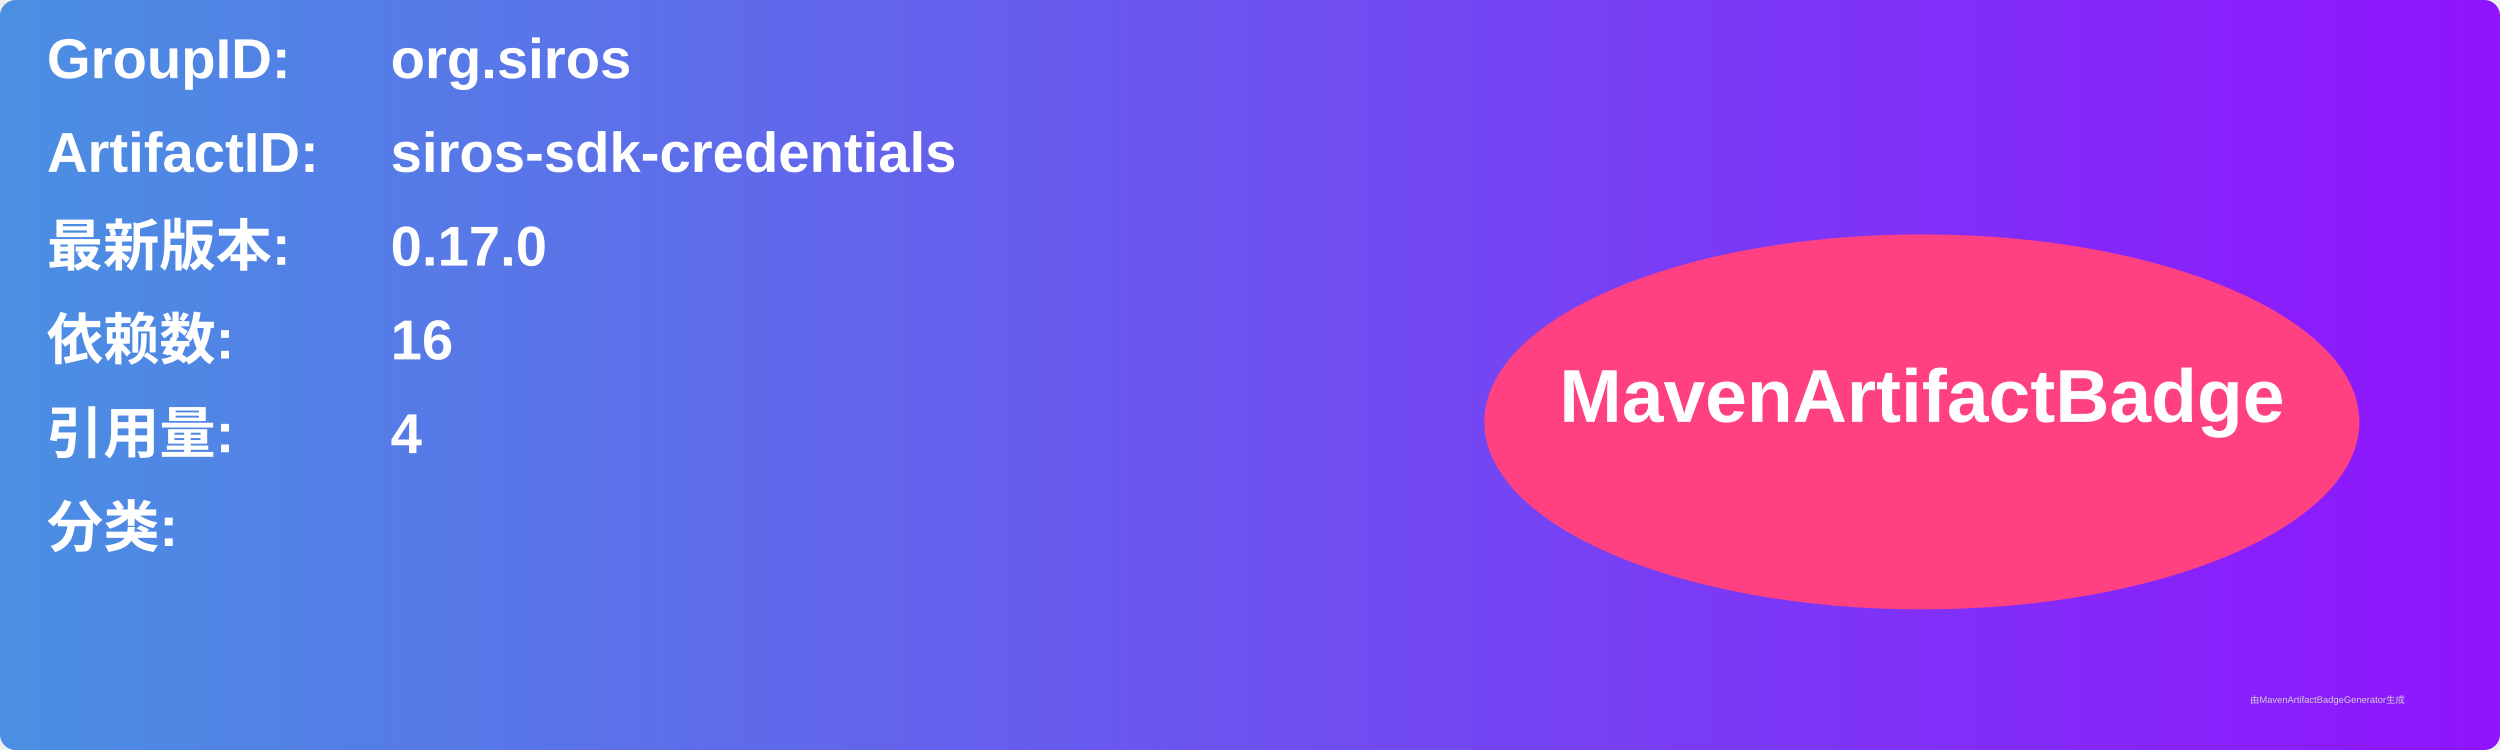
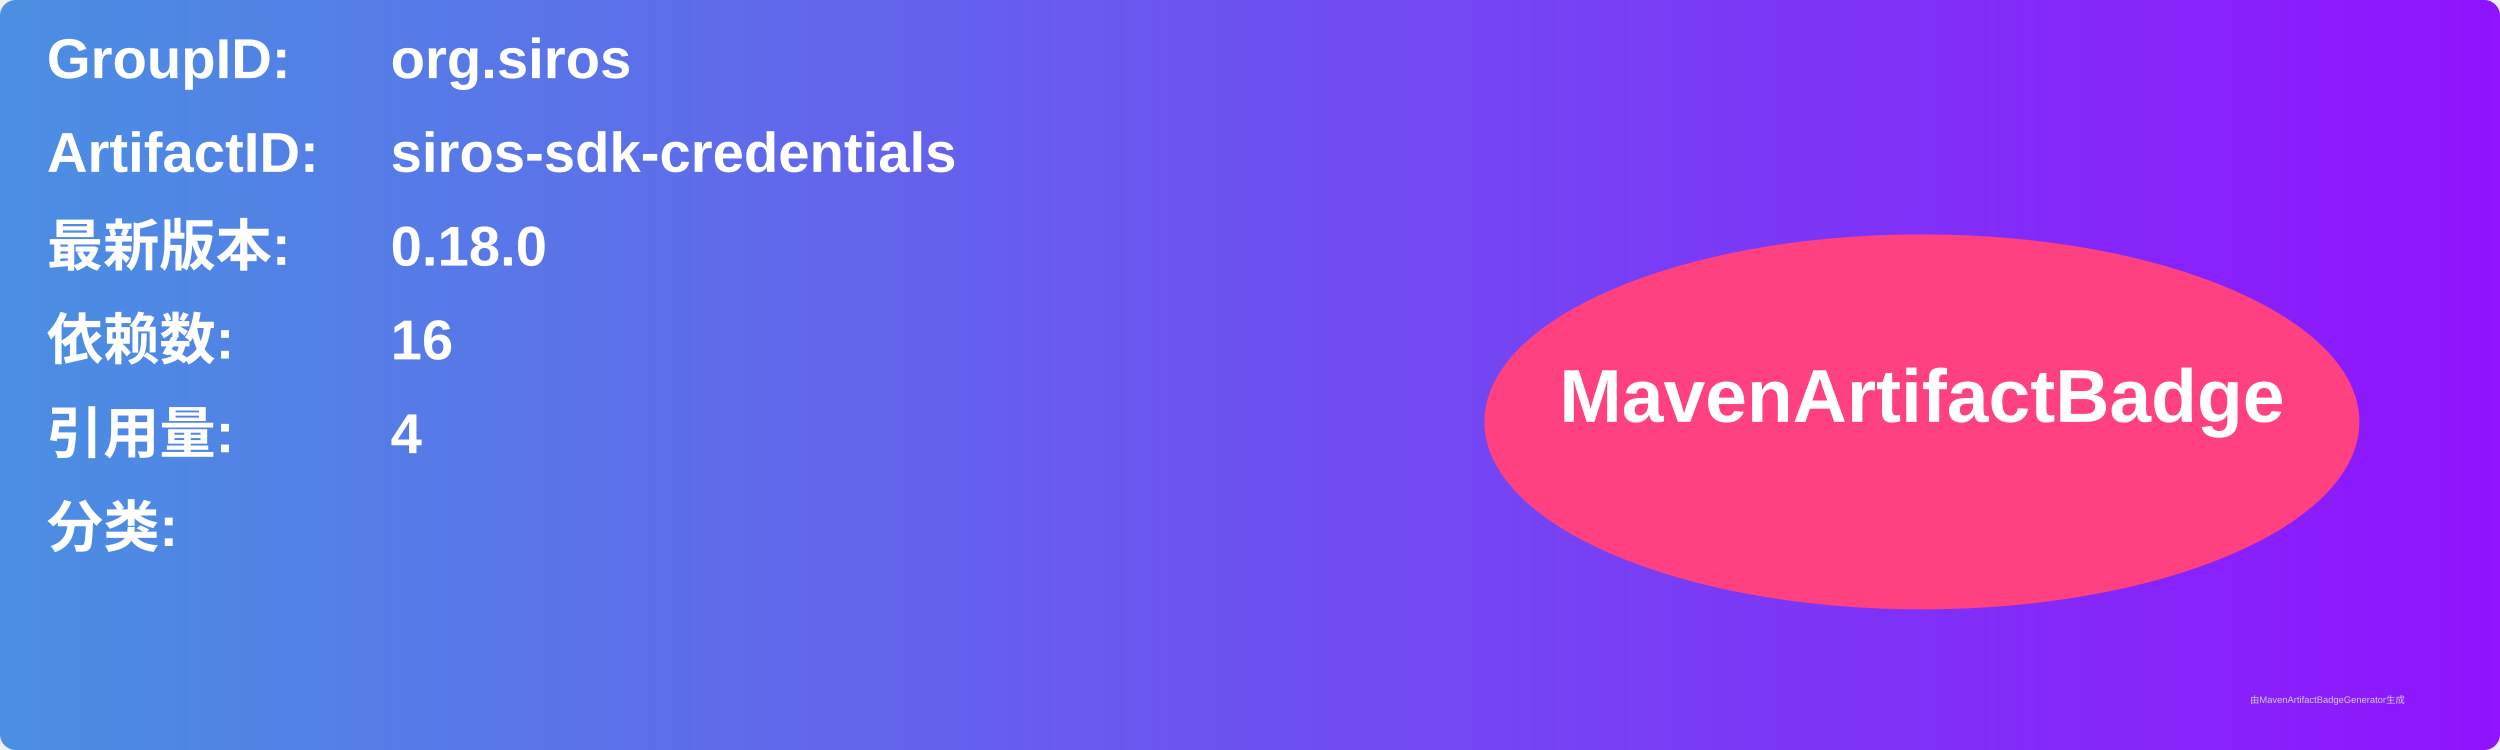
<svg xmlns="http://www.w3.org/2000/svg" width="800" height="240" viewBox="0 0 800 240">
  <linearGradient id="grad" x1="0%" y1="0%" x2="100%" y2="0%">
    <stop offset="0%" stop-color="#4a90e2" />
    <stop offset="100%" stop-color="#9013fe" />
  </linearGradient>
  <rect width="100%" height="100%" rx="5" ry="5" fill="url(#grad)" />
  <g transform="translate(15, 15)">
    <text x="0" y="10" font-family="Arial" font-size="18" fill="white" font-weight="bold" width="260">GroupID:</text>
    <text x="110" y="10" font-family="Arial" font-size="18" fill="white" font-weight="bold" width="460">org.siros</text>
    <text x="0" y="40" font-family="Arial" font-size="18" fill="white" font-weight="bold" width="260">ArtifactID:</text>
    <text x="110" y="40" font-family="Arial" font-size="18" fill="white" font-weight="bold" width="460">siros-sdk-credentials</text>
    <text x="0" y="70" font-family="Arial" font-size="18" fill="white" font-weight="bold">最新版本:</text>
    <text x="110" y="70" font-family="Arial" font-size="18" fill="white" font-weight="bold">
-       <tspan font-weight="bold">0.17.0</tspan>
+       <tspan font-weight="bold">0.18.0</tspan>
    </text>
    <text x="0" y="100" font-family="Arial" font-size="18" fill="white" font-weight="bold">依赖数: </text>
    <text x="110" y="100" font-family="Arial" font-size="18" fill="white">
      <tspan font-weight="bold">16</tspan>
    </text>
    <text x="0" y="130" font-family="Arial" font-size="18" fill="white" font-weight="bold">引用量: </text>
    <text x="110" y="130" font-family="Arial" font-size="18" fill="white">
      <tspan font-weight="bold">4</tspan>
    </text>
    <text x="0" y="160" font-family="Arial" font-size="18" fill="white" font-weight="bold">分类:</text>
    <text x="10" y="190" font-family="Arial" font-size="10" fill="white">
      <tspan font-weight="bold" />
    </text>
    <ellipse cx="600" cy="120" rx="140" ry="60" fill="#ff4081" />
    <text x="600" y="120" text-anchor="middle" font-family="Arial" font-size="24" fill="white" font-weight="bold">MavenArtifactBadge</text>
  </g>
  <text x="720" y="225" font-family="Arial" font-size="3" fill="#d0d0d0">由MavenArtifactBadgeGenerator生成</text>
</svg>
